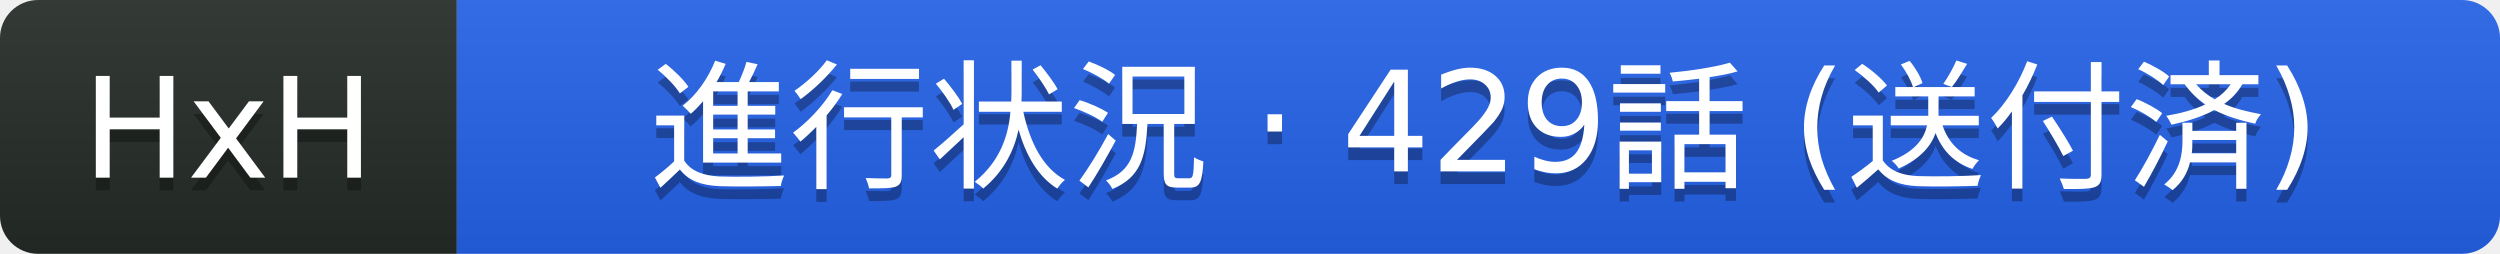
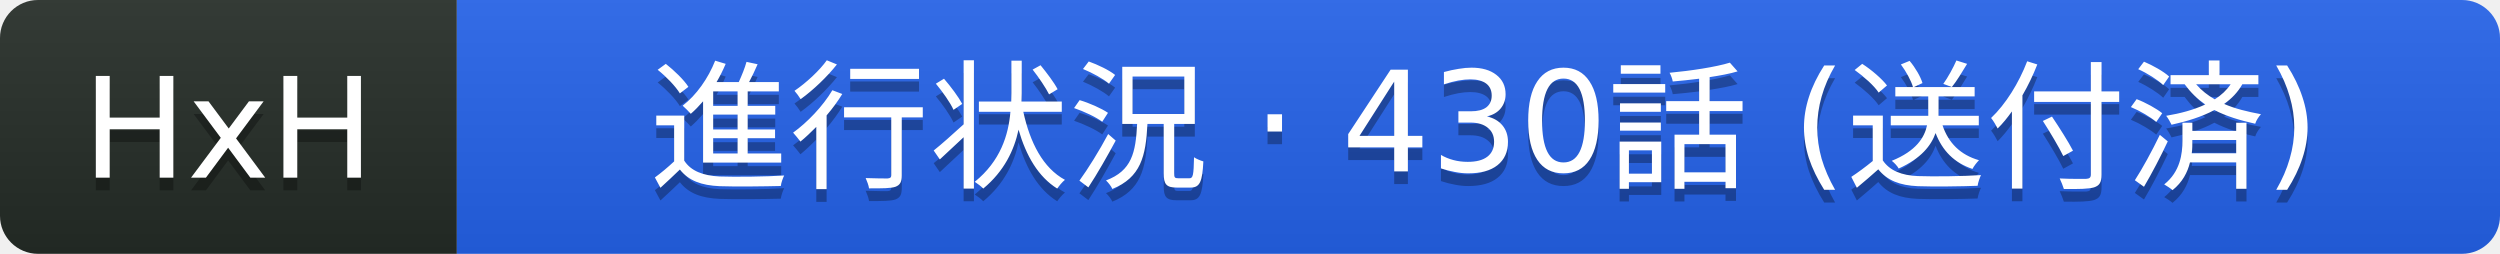
- <svg xmlns="http://www.w3.org/2000/svg" width="197" height="20" role="img" aria-label="HxH: 進行状況 · 429話 (送付済)">
+ <svg xmlns="http://www.w3.org/2000/svg" width="197" height="20" role="img" aria-label="HxH: 進行状況 · 430話 (送付済)">
  <linearGradient id="s" x2="0" y2="100%">
    <stop offset="0" stop-color="#bbb" stop-opacity=".1" />
    <stop offset="1" stop-opacity=".1" />
  </linearGradient>
  <clipPath id="r">
    <rect width="197" height="20" rx="3" fill="#fff" />
  </clipPath>
  <g clip-path="url(#r)">
    <rect width="36" height="20" fill="#252c27" />
    <rect x="36" width="161" height="20" fill="#2563eb" />
    <rect width="197" height="20" fill="url(#s)" />
  </g>
  <g fill="#fff" text-anchor="middle" font-family="Verdana,Geneva,DejaVu Sans,sans-serif" text-rendering="geometricPrecision" font-size="11">
    <text aria-hidden="true" x="18" y="15" fill="#010101" fill-opacity=".3">HxH</text>
    <text x="18" y="14" fill="#fff">HxH</text>
-     <text aria-hidden="true" x="117" y="15" fill="#010101" fill-opacity=".3">進行状況 · 429話 (送付済)</text>
-     <text x="117" y="14" fill="#fff">進行状況 · 429話 (送付済)</text>
+     <text aria-hidden="true" x="117" y="15" fill="#010101" fill-opacity=".3">進行状況 · 430話 (送付済)</text>
+     <text x="117" y="14" fill="#fff">進行状況 · 430話 (送付済)</text>
  </g>
</svg>
